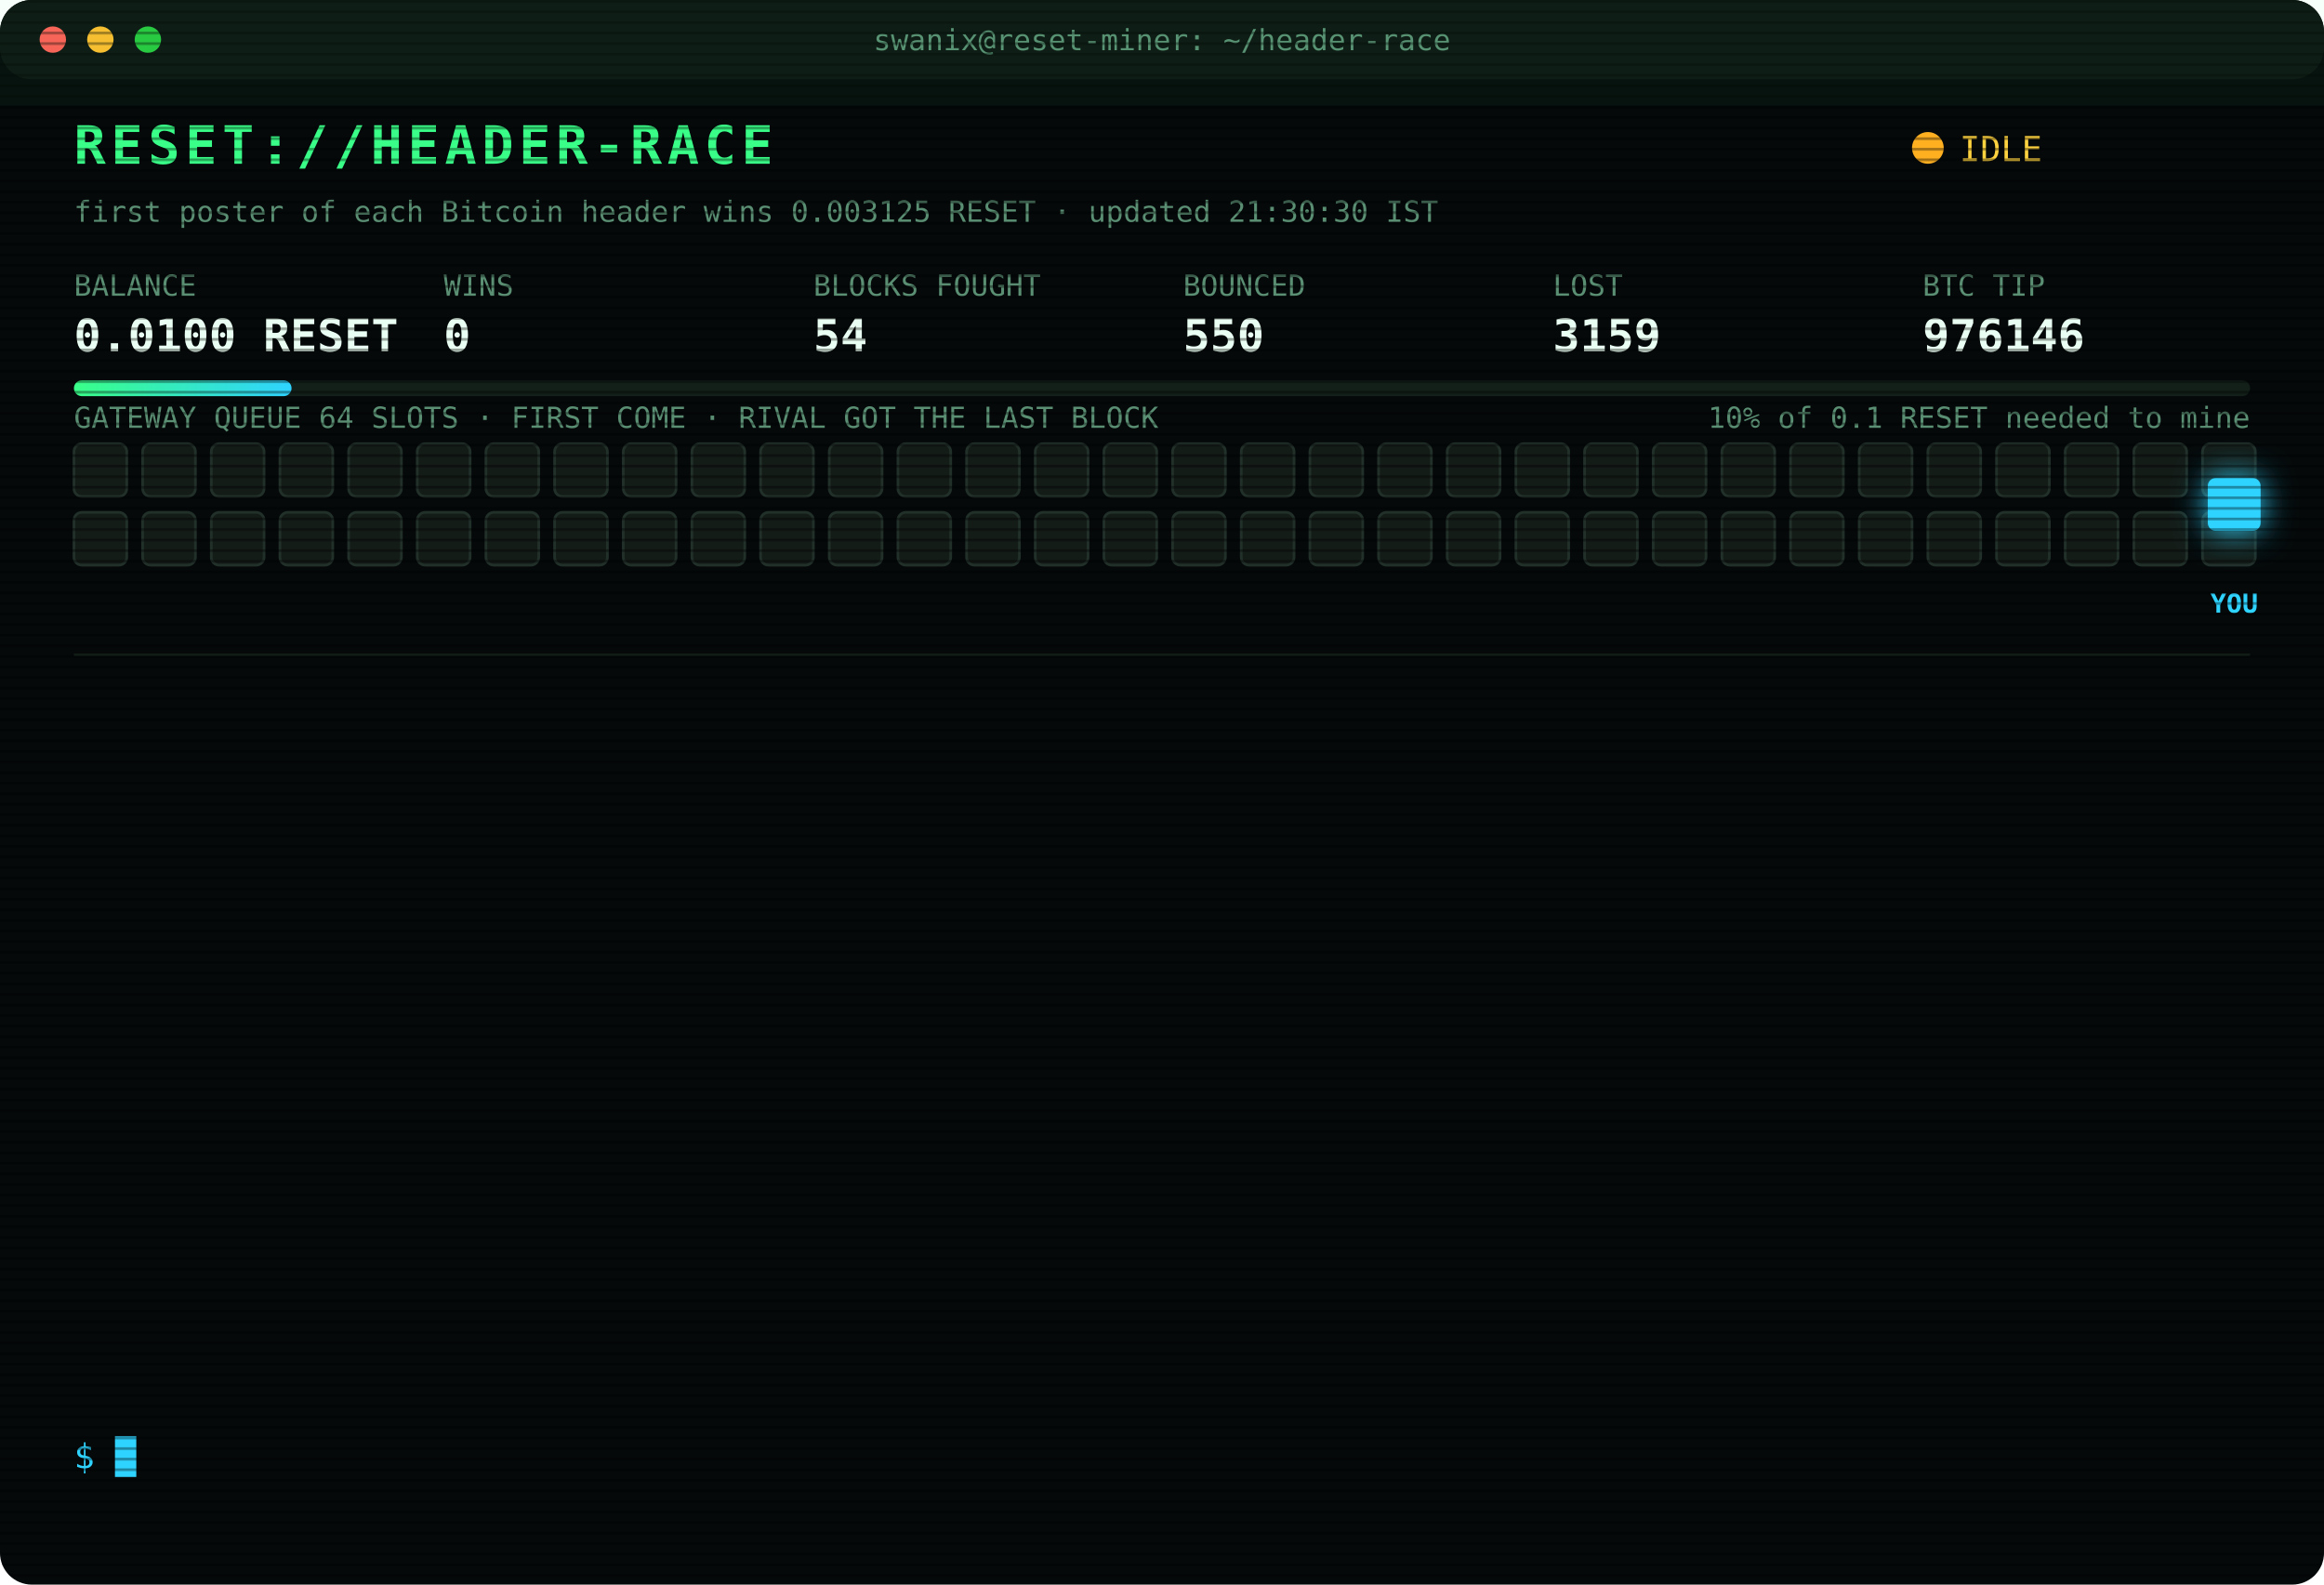
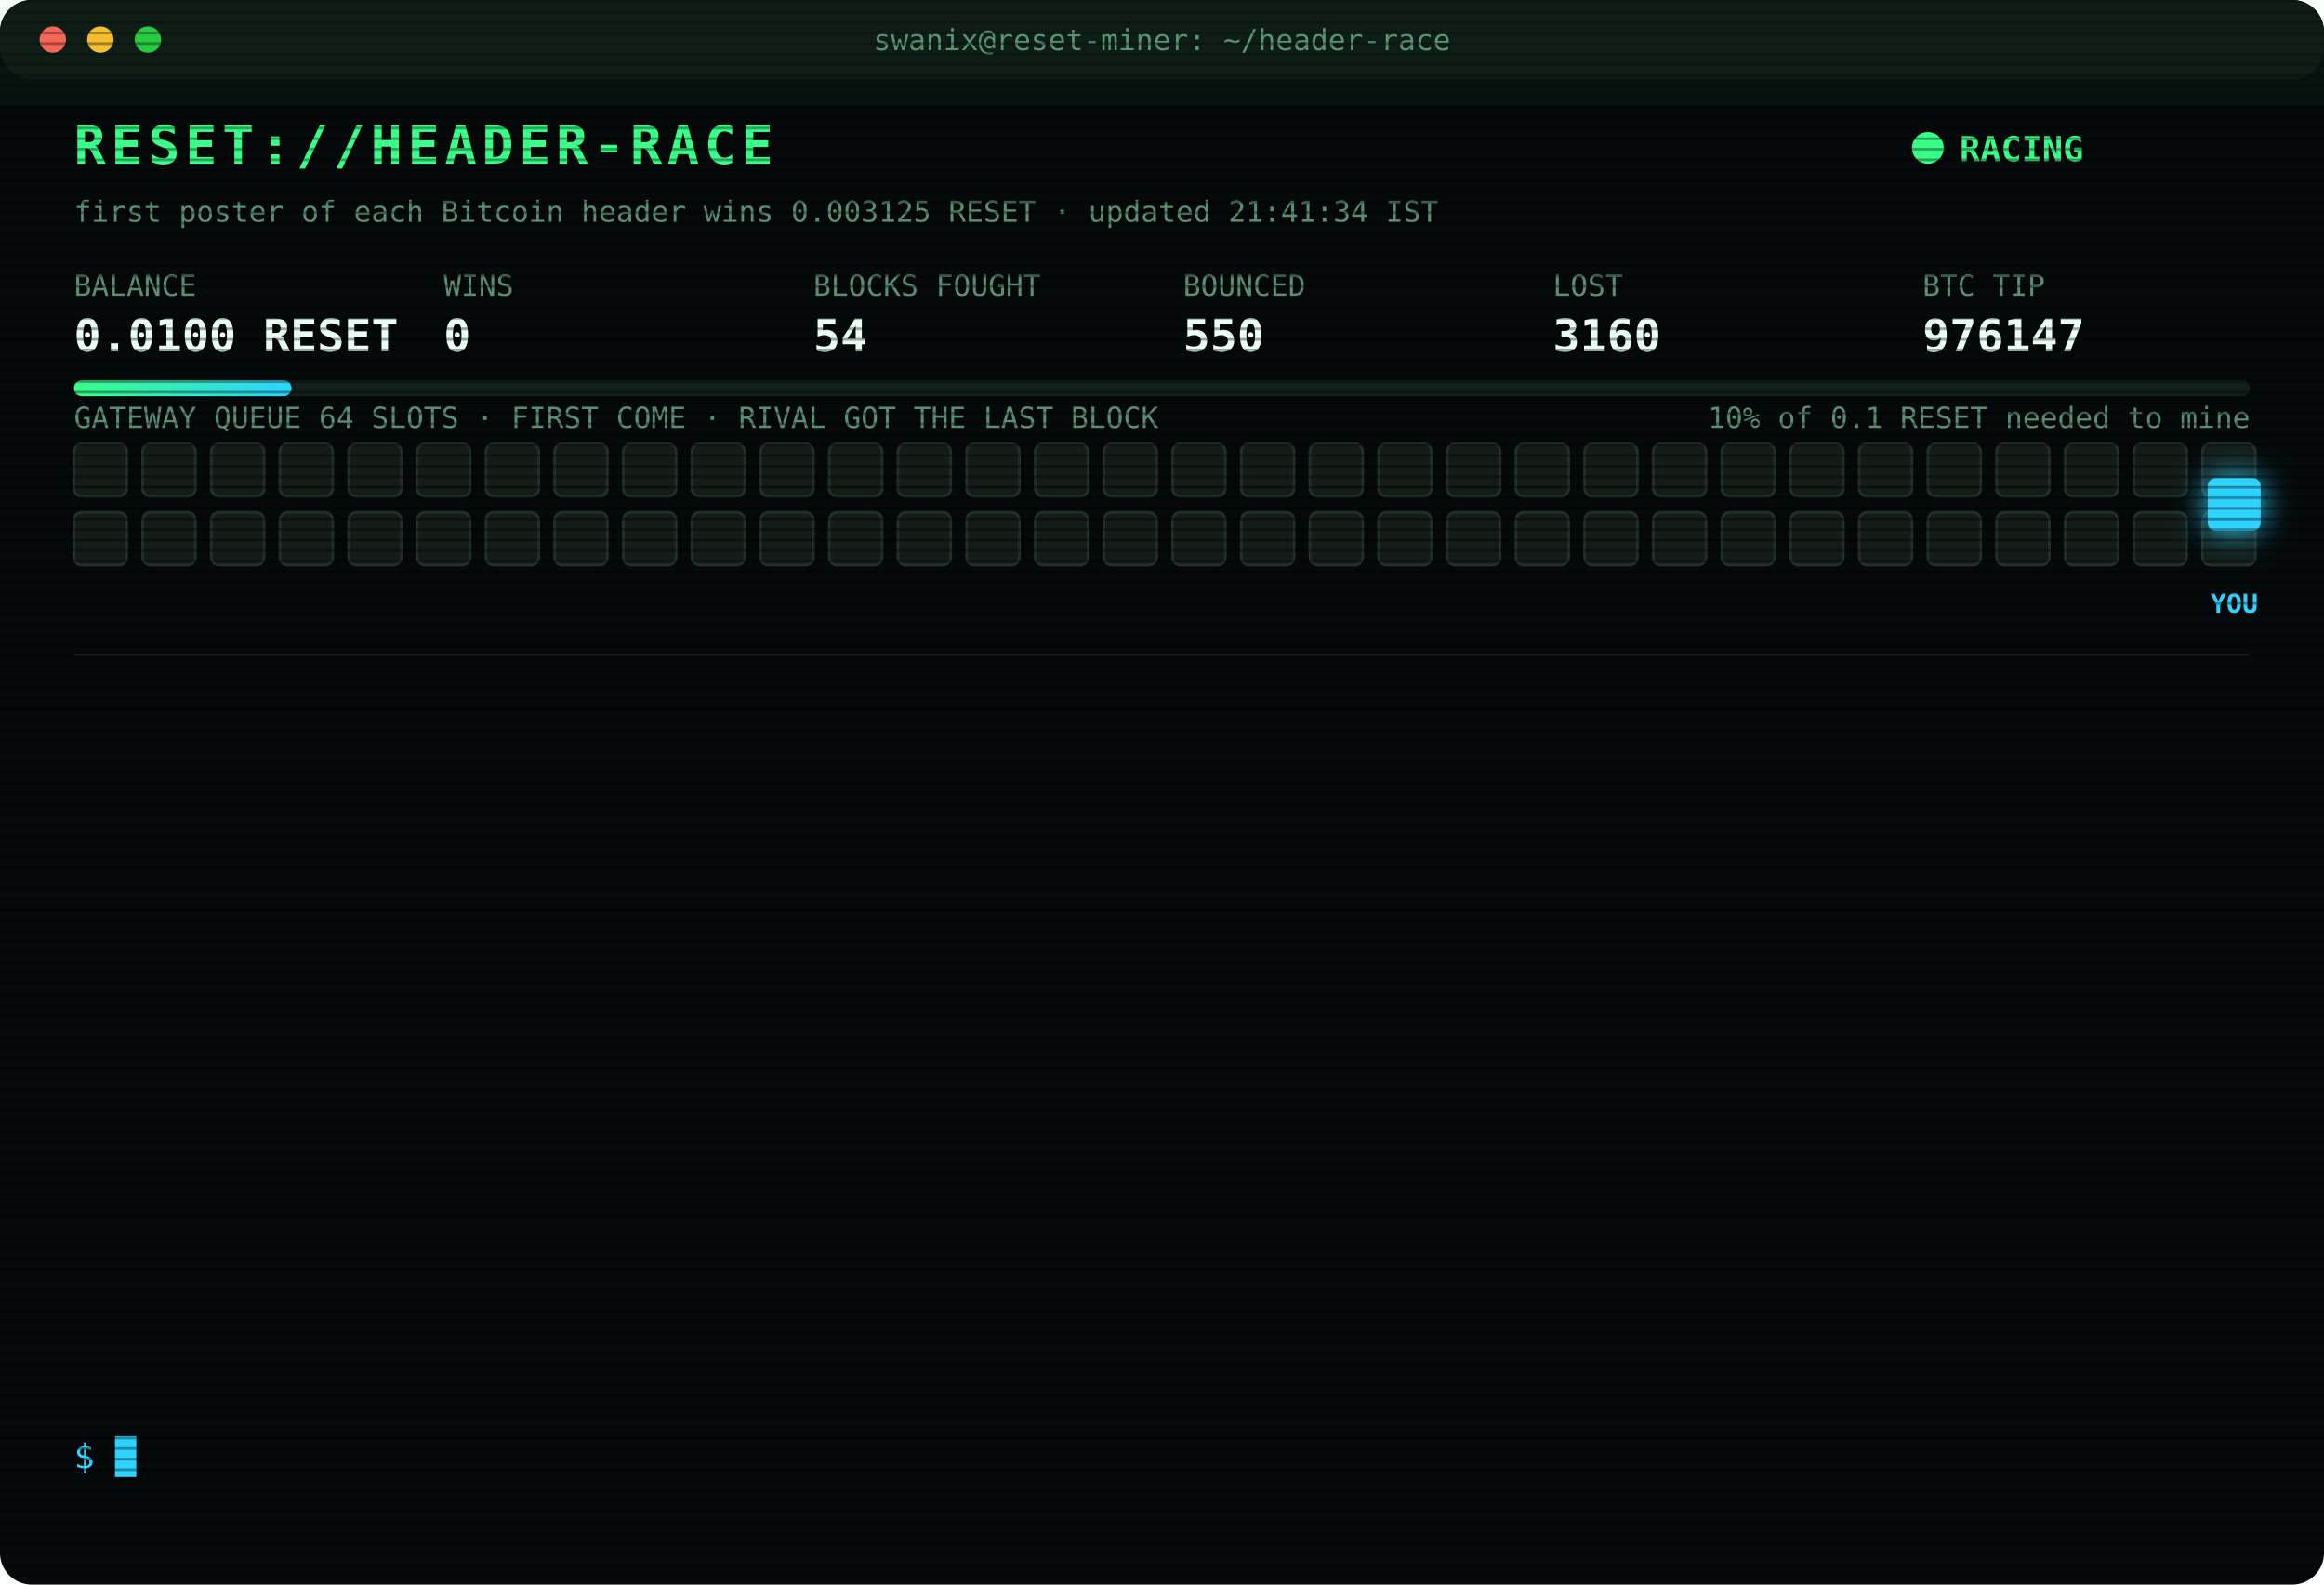
<svg xmlns="http://www.w3.org/2000/svg" width="880" height="600" viewBox="0 0 880 600" font-family="ui-monospace,SFMono-Regular,Menlo,Consolas,monospace">
  <style>
text{font-size:13px;fill:#7CFFB2}
.title{font-size:20px;font-weight:700;fill:#39FF88;letter-spacing:2px;animation:glitch 3s infinite steps(1)}
.sub{fill:#2fd3ff}.k{fill:#5a8f73;font-size:11px}.v{font-size:17px;font-weight:700;fill:#eafff3}
.ts{fill:#3f6b56}.boot{fill:#2fd3ff}.dim{fill:#5a8f73}.bad{fill:#ff4d6d}.warn{fill:#ffd23f}.mag{fill:#ff5cf0}.win{fill:#39FF88;font-weight:700}
.tag{font-size:10px;fill:#2fd3ff;font-weight:700}
.rival{fill:#26332c;stroke:#3c5a49;animation:jam 1.2s infinite alternate}
.idle{fill:#141c18;stroke:#22302a;animation:breathe 4s infinite}
.me{fill:#2fd3ff;filter:drop-shadow(0 0 6px #2fd3ff)}
.hover{animation:nudge 1.1s infinite ease-in-out}.bounce{animation:kick 1.4s infinite}
.ln{opacity:0;animation:in .4s forwards}
.cur{animation:blink 1s infinite steps(1)}
.scan{animation:scan 6s infinite linear}
.led{animation:blink 1.4s infinite}
@keyframes in{from{opacity:0;transform:translateX(-6px)}to{opacity:1;transform:none}}
@keyframes blink{50%{opacity:0}}
@keyframes jam{to{fill:#33463b}}
@keyframes breathe{50%{opacity:.4}}
@keyframes nudge{50%{transform:translateX(-10px)}}
@keyframes kick{0%,100%{transform:none}30%{transform:translateX(-14px)}55%{transform:translateX(10px) translateY(-6px)}}
@keyframes glitch{0%,92%{transform:none}93%{transform:translateX(2px);fill:#ff4d6d}95%{transform:translateX(-2px);fill:#2fd3ff}97%{transform:none}}
@keyframes scan{from{transform:translateY(-40px)}to{transform:translateY(600px)}}
</style>
  <defs>
    <pattern id="sl" width="4" height="4" patternUnits="userSpaceOnUse">
      <rect width="4" height="1" fill="#000" opacity=".35" />
    </pattern>
    <linearGradient id="bar">
      <stop offset="0" stop-color="#39FF88" />
      <stop offset="1" stop-color="#2fd3ff" />
    </linearGradient>
  </defs>
  <rect width="880" height="600" rx="12" fill="#05090a" />
  <rect width="880" height="30" rx="12" fill="#0d1512" />
  <circle cx="20" cy="15" r="5" fill="#ff5f57" />
  <circle cx="38" cy="15" r="5" fill="#febc2e" />
  <circle cx="56" cy="15" r="5" fill="#28c840" />
  <text x="440" y="19" text-anchor="middle" class="k">swanix@reset-miner: ~/header-race</text>
  <text x="28" y="62" class="title">RESET://HEADER-RACE</text>
-   <circle class="led" cx="730" cy="56" r="6" fill="#ffb020" />
-   <text x="742" y="61" class="warn">IDLE</text>
-   <text x="28" y="84" class="k">first poster of each Bitcoin header wins 0.003125 RESET · updated 21:30:30 IST</text>
+   <circle class="led" cx="730" cy="56" r="6" fill="#39FF88" />
+   <text x="742" y="61" class="win">RACING</text>
+   <text x="28" y="84" class="k">first poster of each Bitcoin header wins 0.003125 RESET · updated 21:41:34 IST</text>
  <text x="28" y="112" class="k">BALANCE</text>
  <text x="28" y="133" class="v">0.0100 RESET</text>
  <text x="168" y="112" class="k">WINS</text>
  <text x="168" y="133" class="v">0</text>
  <text x="308" y="112" class="k">BLOCKS FOUGHT</text>
  <text x="308" y="133" class="v">54</text>
  <text x="448" y="112" class="k">BOUNCED</text>
  <text x="448" y="133" class="v">550</text>
  <text x="588" y="112" class="k">LOST</text>
-   <text x="588" y="133" class="v">3159</text>
+   <text x="588" y="133" class="v">3160</text>
  <text x="728" y="112" class="k">BTC TIP</text>
-   <text x="728" y="133" class="v">976146</text>
+   <text x="728" y="133" class="v">976147</text>
  <rect x="28" y="144" width="824" height="6" rx="3" fill="#13201a" />
  <rect x="28" y="144" width="82.4" height="6" rx="3" fill="url(#bar)" />
  <text x="852" y="162" text-anchor="end" class="k">10% of 0.1 RESET needed to mine</text>
  <text x="28" y="162" class="k">GATEWAY QUEUE 64 SLOTS · FIRST COME · RIVAL GOT THE LAST BLOCK</text>
  <rect class="idle" x="28" y="168" width="20" height="20" rx="3" style="animation-delay:0.00s" />
  <rect class="idle" x="54" y="168" width="20" height="20" rx="3" style="animation-delay:0.05s" />
  <rect class="idle" x="80" y="168" width="20" height="20" rx="3" style="animation-delay:0.10s" />
  <rect class="idle" x="106" y="168" width="20" height="20" rx="3" style="animation-delay:0.15s" />
  <rect class="idle" x="132" y="168" width="20" height="20" rx="3" style="animation-delay:0.20s" />
  <rect class="idle" x="158" y="168" width="20" height="20" rx="3" style="animation-delay:0.25s" />
  <rect class="idle" x="184" y="168" width="20" height="20" rx="3" style="animation-delay:0.30s" />
  <rect class="idle" x="210" y="168" width="20" height="20" rx="3" style="animation-delay:0.35s" />
  <rect class="idle" x="236" y="168" width="20" height="20" rx="3" style="animation-delay:0.40s" />
  <rect class="idle" x="262" y="168" width="20" height="20" rx="3" style="animation-delay:0.45s" />
  <rect class="idle" x="288" y="168" width="20" height="20" rx="3" style="animation-delay:0.50s" />
  <rect class="idle" x="314" y="168" width="20" height="20" rx="3" style="animation-delay:0.55s" />
  <rect class="idle" x="340" y="168" width="20" height="20" rx="3" style="animation-delay:0.60s" />
  <rect class="idle" x="366" y="168" width="20" height="20" rx="3" style="animation-delay:0.65s" />
  <rect class="idle" x="392" y="168" width="20" height="20" rx="3" style="animation-delay:0.70s" />
  <rect class="idle" x="418" y="168" width="20" height="20" rx="3" style="animation-delay:0.75s" />
  <rect class="idle" x="444" y="168" width="20" height="20" rx="3" style="animation-delay:0.80s" />
  <rect class="idle" x="470" y="168" width="20" height="20" rx="3" style="animation-delay:0.85s" />
  <rect class="idle" x="496" y="168" width="20" height="20" rx="3" style="animation-delay:0.90s" />
  <rect class="idle" x="522" y="168" width="20" height="20" rx="3" style="animation-delay:0.95s" />
  <rect class="idle" x="548" y="168" width="20" height="20" rx="3" style="animation-delay:1.00s" />
  <rect class="idle" x="574" y="168" width="20" height="20" rx="3" style="animation-delay:1.05s" />
  <rect class="idle" x="600" y="168" width="20" height="20" rx="3" style="animation-delay:1.10s" />
  <rect class="idle" x="626" y="168" width="20" height="20" rx="3" style="animation-delay:1.15s" />
  <rect class="idle" x="652" y="168" width="20" height="20" rx="3" style="animation-delay:1.20s" />
  <rect class="idle" x="678" y="168" width="20" height="20" rx="3" style="animation-delay:1.25s" />
  <rect class="idle" x="704" y="168" width="20" height="20" rx="3" style="animation-delay:1.30s" />
  <rect class="idle" x="730" y="168" width="20" height="20" rx="3" style="animation-delay:1.35s" />
  <rect class="idle" x="756" y="168" width="20" height="20" rx="3" style="animation-delay:1.40s" />
  <rect class="idle" x="782" y="168" width="20" height="20" rx="3" style="animation-delay:1.45s" />
  <rect class="idle" x="808" y="168" width="20" height="20" rx="3" style="animation-delay:1.50s" />
  <rect class="idle" x="834" y="168" width="20" height="20" rx="3" style="animation-delay:1.55s" />
  <rect class="idle" x="28" y="194" width="20" height="20" rx="3" style="animation-delay:1.60s" />
  <rect class="idle" x="54" y="194" width="20" height="20" rx="3" style="animation-delay:1.65s" />
  <rect class="idle" x="80" y="194" width="20" height="20" rx="3" style="animation-delay:1.70s" />
  <rect class="idle" x="106" y="194" width="20" height="20" rx="3" style="animation-delay:1.75s" />
  <rect class="idle" x="132" y="194" width="20" height="20" rx="3" style="animation-delay:1.80s" />
  <rect class="idle" x="158" y="194" width="20" height="20" rx="3" style="animation-delay:1.85s" />
  <rect class="idle" x="184" y="194" width="20" height="20" rx="3" style="animation-delay:1.90s" />
  <rect class="idle" x="210" y="194" width="20" height="20" rx="3" style="animation-delay:1.95s" />
  <rect class="idle" x="236" y="194" width="20" height="20" rx="3" style="animation-delay:2.00s" />
  <rect class="idle" x="262" y="194" width="20" height="20" rx="3" style="animation-delay:2.05s" />
  <rect class="idle" x="288" y="194" width="20" height="20" rx="3" style="animation-delay:2.10s" />
  <rect class="idle" x="314" y="194" width="20" height="20" rx="3" style="animation-delay:2.15s" />
  <rect class="idle" x="340" y="194" width="20" height="20" rx="3" style="animation-delay:2.20s" />
  <rect class="idle" x="366" y="194" width="20" height="20" rx="3" style="animation-delay:2.25s" />
  <rect class="idle" x="392" y="194" width="20" height="20" rx="3" style="animation-delay:2.30s" />
  <rect class="idle" x="418" y="194" width="20" height="20" rx="3" style="animation-delay:2.35s" />
  <rect class="idle" x="444" y="194" width="20" height="20" rx="3" style="animation-delay:2.40s" />
  <rect class="idle" x="470" y="194" width="20" height="20" rx="3" style="animation-delay:2.45s" />
  <rect class="idle" x="496" y="194" width="20" height="20" rx="3" style="animation-delay:2.50s" />
  <rect class="idle" x="522" y="194" width="20" height="20" rx="3" style="animation-delay:2.55s" />
  <rect class="idle" x="548" y="194" width="20" height="20" rx="3" style="animation-delay:2.60s" />
  <rect class="idle" x="574" y="194" width="20" height="20" rx="3" style="animation-delay:2.65s" />
  <rect class="idle" x="600" y="194" width="20" height="20" rx="3" style="animation-delay:2.70s" />
  <rect class="idle" x="626" y="194" width="20" height="20" rx="3" style="animation-delay:2.75s" />
  <rect class="idle" x="652" y="194" width="20" height="20" rx="3" style="animation-delay:2.80s" />
  <rect class="idle" x="678" y="194" width="20" height="20" rx="3" style="animation-delay:2.85s" />
  <rect class="idle" x="704" y="194" width="20" height="20" rx="3" style="animation-delay:2.90s" />
  <rect class="idle" x="730" y="194" width="20" height="20" rx="3" style="animation-delay:2.95s" />
  <rect class="idle" x="756" y="194" width="20" height="20" rx="3" style="animation-delay:3.00s" />
  <rect class="idle" x="782" y="194" width="20" height="20" rx="3" style="animation-delay:3.05s" />
  <rect class="idle" x="808" y="194" width="20" height="20" rx="3" style="animation-delay:3.10s" />
  <rect class="idle" x="834" y="194" width="20" height="20" rx="3" style="animation-delay:3.15s" />
  <g class="hover">
    <rect class="me" x="836" y="181" width="20" height="20" rx="3" />
    <text class="tag" x="846" y="232" text-anchor="middle">YOU</text>
  </g>
  <line x1="28" x2="852" y1="248" y2="248" stroke="#13201a" />
  <g class="ln" style="animation-delay:0.40s">
-     <text x="28" y="270" class="ts">18:55:42</text>
-     <text x="104" y="270" class="bad">[LOST] #976136 taken by a rival miner</text>
+     <text x="28" y="270" class="ts">19:14:15</text>
+     <text x="104" y="270" class="bad">[LOST] #976137 taken by a rival miner</text>
  </g>
  <g class="ln" style="animation-delay:0.65s">
-     <text x="28" y="292" class="ts">19:14:15</text>
-     <text x="104" y="292" class="bad">[LOST] #976137 taken by a rival miner</text>
+     <text x="28" y="292" class="ts">19:45:47</text>
+     <text x="104" y="292" class="bad">[LOST] #976138 taken by a rival miner</text>
  </g>
  <g class="ln" style="animation-delay:0.90s">
-     <text x="28" y="314" class="ts">19:45:47</text>
-     <text x="104" y="314" class="bad">[LOST] #976138 taken by a rival miner</text>
+     <text x="28" y="314" class="ts">19:47:06</text>
+     <text x="104" y="314" class="bad">[LOST] #976139 taken by a rival miner</text>
  </g>
  <g class="ln" style="animation-delay:1.15s">
-     <text x="28" y="336" class="ts">19:47:06</text>
-     <text x="104" y="336" class="bad">[LOST] #976139 taken by a rival miner</text>
+     <text x="28" y="336" class="ts">20:00:20</text>
+     <text x="104" y="336" class="bad">[LOST] #976140 taken by a rival miner</text>
  </g>
  <g class="ln" style="animation-delay:1.40s">
-     <text x="28" y="358" class="ts">20:00:20</text>
-     <text x="104" y="358" class="bad">[LOST] #976140 taken by a rival miner</text>
+     <text x="28" y="358" class="ts">20:06:10</text>
+     <text x="104" y="358" class="bad">[LOST] #976141 taken by a rival miner</text>
  </g>
  <g class="ln" style="animation-delay:1.65s">
-     <text x="28" y="380" class="ts">20:06:10</text>
-     <text x="104" y="380" class="bad">[LOST] #976141 taken by a rival miner</text>
+     <text x="28" y="380" class="ts">20:15:23</text>
+     <text x="104" y="380" class="bad">[LOST] #976142 taken by a rival miner</text>
  </g>
  <g class="ln" style="animation-delay:1.90s">
-     <text x="28" y="402" class="ts">20:15:23</text>
-     <text x="104" y="402" class="bad">[LOST] #976142 taken by a rival miner</text>
+     <text x="28" y="402" class="ts">20:40:04</text>
+     <text x="104" y="402" class="bad">[LOST] #976143 taken by a rival miner</text>
  </g>
  <g class="ln" style="animation-delay:2.15s">
-     <text x="28" y="424" class="ts">20:40:04</text>
-     <text x="104" y="424" class="bad">[LOST] #976143 taken by a rival miner</text>
+     <text x="28" y="424" class="ts">20:40:34</text>
+     <text x="104" y="424" class="dim">[STINT END] calls 793 · wins 0</text>
  </g>
  <g class="ln" style="animation-delay:2.40s">
-     <text x="28" y="446" class="ts">20:40:34</text>
-     <text x="104" y="446" class="dim">[STINT END] calls 793 · wins 0</text>
+     <text x="28" y="446" class="ts">20:45:30</text>
+     <text x="104" y="446" class="boot">[BOOT] racer v3 online · 3 feeds · stint 340m</text>
  </g>
  <g class="ln" style="animation-delay:2.65s">
-     <text x="28" y="468" class="ts">20:45:30</text>
-     <text x="104" y="468" class="boot">[BOOT] racer v3 online · 3 feeds · stint 340m</text>
+     <text x="28" y="468" class="ts">20:57:48</text>
+     <text x="104" y="468" class="bad">[LOST] #976144 taken by a rival miner</text>
  </g>
  <g class="ln" style="animation-delay:2.90s">
-     <text x="28" y="490" class="ts">20:57:48</text>
-     <text x="104" y="490" class="bad">[LOST] #976144 taken by a rival miner</text>
+     <text x="28" y="490" class="ts">21:01:54</text>
+     <text x="104" y="490" class="bad">[LOST] #976145 taken by a rival miner</text>
  </g>
  <g class="ln" style="animation-delay:3.15s">
-     <text x="28" y="512" class="ts">21:01:54</text>
-     <text x="104" y="512" class="bad">[LOST] #976145 taken by a rival miner</text>
+     <text x="28" y="512" class="ts">21:03:37</text>
+     <text x="104" y="512" class="bad">[LOST] #976146 taken by a rival miner</text>
  </g>
  <g class="ln" style="animation-delay:3.40s">
-     <text x="28" y="534" class="ts">21:03:37</text>
-     <text x="104" y="534" class="bad">[LOST] #976146 taken by a rival miner</text>
+     <text x="28" y="534" class="ts">21:41:34</text>
+     <text x="104" y="534" class="bad">[LOST] #976147 taken by a rival miner</text>
  </g>
  <text x="28" y="556" class="sub">$ <tspan class="cur">█</tspan>
  </text>
  <rect width="880" height="600" rx="12" fill="url(#sl)" pointer-events="none" />
  <rect class="scan" width="880" height="40" fill="#39FF88" opacity=".04" />
</svg>
